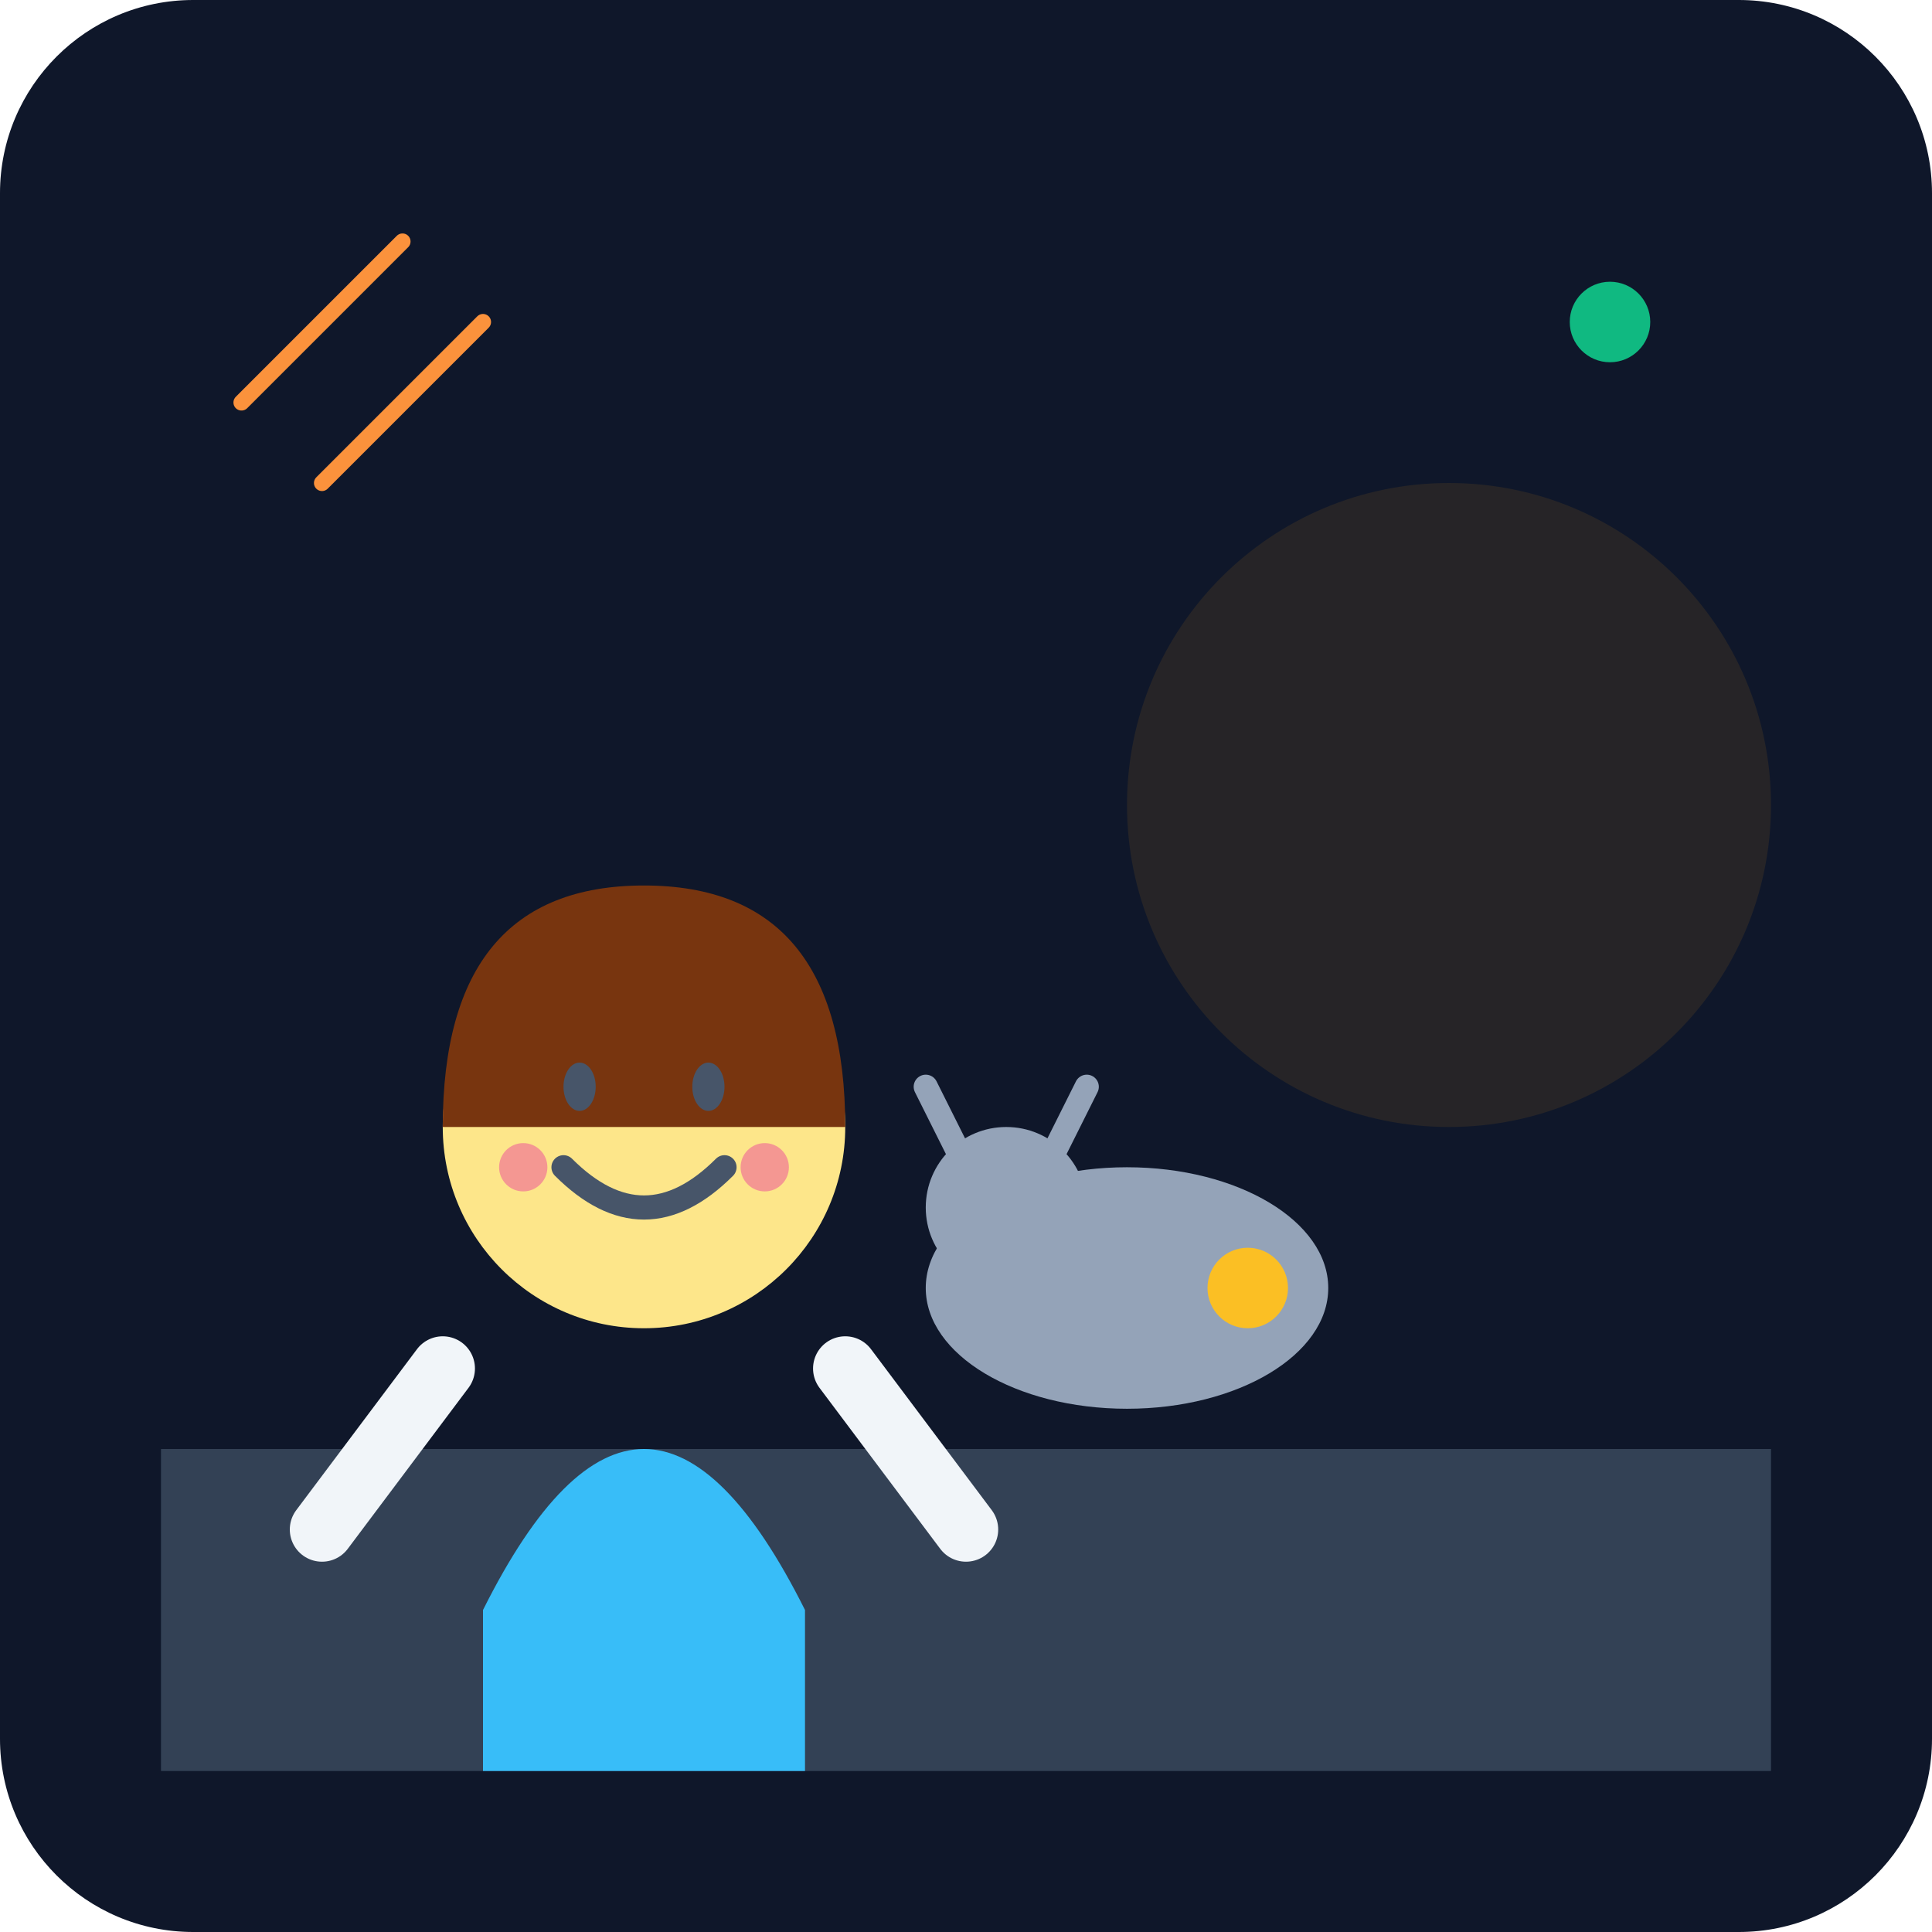
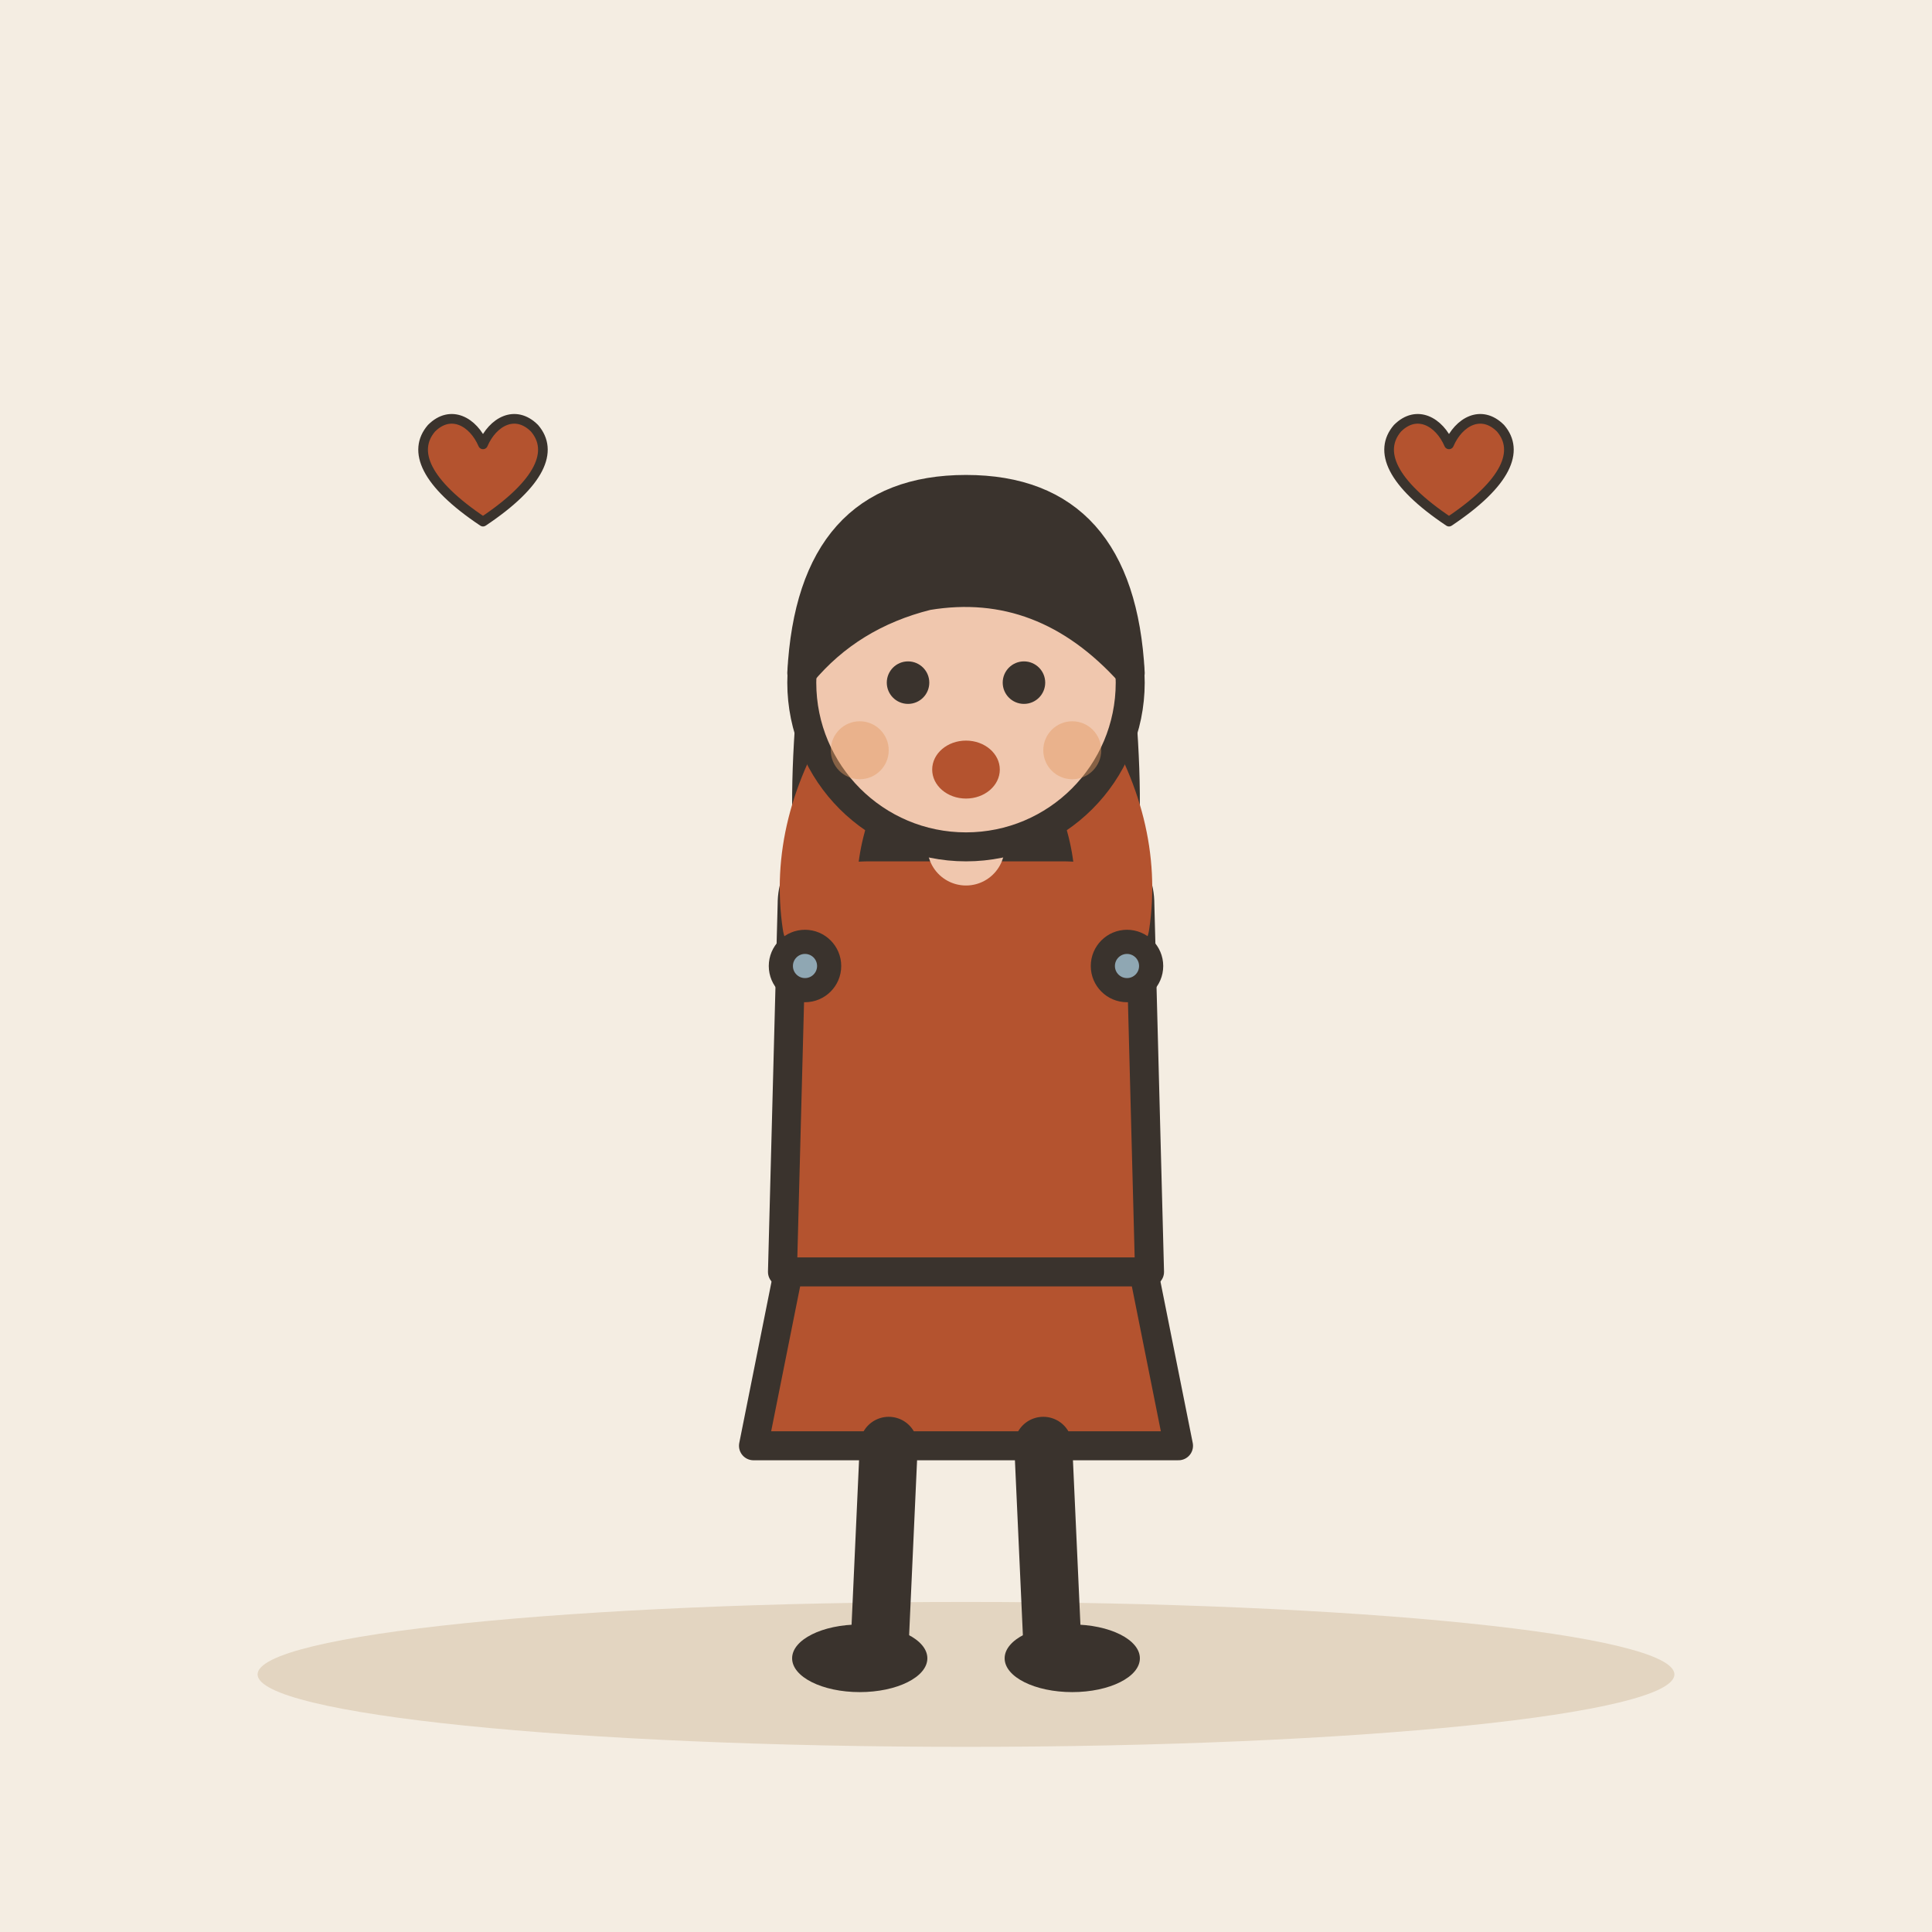
- <svg xmlns="http://www.w3.org/2000/svg" viewBox="0 0 240 240">
-   <defs>
-     <linearGradient id="bgGrad" x1="0" y1="0" x2="0" y2="240">
-       <stop offset="0%" stop-color="#0f172a" />
-       <stop offset="100%" stop-color="#1e293b" />
-     </linearGradient>
-   </defs>
-   <rect width="240" height="240" rx="24" fill="url(#bgGrad)" />
-   <path d="M20 180h200v40H20z" fill="#334155" />
-   <circle cx="180" cy="100" r="40" fill="#f59e0b" opacity="0.1" />
-   <g transform="translate(140, 160)">
-     <ellipse cx="0" cy="0" rx="25" ry="15" fill="#94a3b8" />
-     <circle cx="-15" cy="-10" r="10" fill="#94a3b8" />
-     <path d="M-20 -15 l-5 -10 M-10 -15 l5 -10" stroke="#94a3b8" stroke-width="3" stroke-linecap="round" />
-     <circle cx="15" cy="0" r="5" fill="#fbbf24" />
+ <svg xmlns="http://www.w3.org/2000/svg" viewBox="0 0 240 240" data-style="editorial">
+   <rect width="240" height="240" fill="#F4EDE2" />
+   <ellipse cx="120" cy="208" rx="88" ry="9" fill="#E3D5C1" />
+   <g transform="translate(120 206) scale(1.2 1.2)">
+     <path d="M-18 -42L-22 -22L22 -22L18 -42Z" fill="#B4532F" stroke="#3A332D" stroke-width="3" stroke-linecap="round" stroke-linejoin="round" />
+     <path d="M-8 -22L-9 0" stroke="#3A332D" stroke-width="6" stroke-linecap="round" fill="none" />
+     <path d="M8 -22L9 0" stroke="#3A332D" stroke-width="6" stroke-linecap="round" fill="none" />
+     <ellipse cx="-11" cy="0" rx="7" ry="3.5" fill="#3A332D" />
+     <ellipse cx="11" cy="0" rx="7" ry="3.5" fill="#3A332D" />
+     <path d="M-17 -104Q-20 -78 -14 -70L-6 -78L6 -78L14 -70Q20 -78 17 -104Z" fill="#3A332D" />
+     <path d="M-18 -78Q-18 -84 -10 -84L10 -84Q18 -84 18 -78L19 -40L-19 -40Z" fill="#B4532F" stroke="#3A332D" stroke-width="3" stroke-linecap="round" stroke-linejoin="round" />
+     <path d="M-15 -76Q-16.5 -86 -10 -96" fill="none" stroke="#B4532F" stroke-width="8" stroke-linecap="round" stroke-linejoin="round" />
+     <circle cx="-10" cy="-96" r="4.6" fill="#F0C7AE" stroke="#3A332D" stroke-linecap="round" stroke-linejoin="round" stroke-width="2" />
+     <path d="M15 -76Q16.5 -86 10 -96" fill="none" stroke="#B4532F" stroke-width="8" stroke-linecap="round" stroke-linejoin="round" />
+     <circle cx="10" cy="-96" r="4.6" fill="#F0C7AE" stroke="#3A332D" stroke-linecap="round" stroke-linejoin="round" stroke-width="2" />
+     <path d="M0 -84L0 -88" stroke="#F0C7AE" stroke-width="8" stroke-linecap="round" fill="none" />
+     <circle cx="0" cy="-101" r="17" fill="#F0C7AE" stroke="#3A332D" stroke-width="3" stroke-linecap="round" stroke-linejoin="round" />
+     <path d="M-17 -102Q-16 -121 0 -121Q16 -121 17 -102Q8 -112 -4 -110Q-12 -108 -17 -102Z" fill="#3A332D" stroke="#3A332D" stroke-width="3" stroke-linecap="round" stroke-linejoin="round" />
+     <circle cx="-6" cy="-101" r="2.2" fill="#3A332D" />
+     <circle cx="6" cy="-101" r="2.2" fill="#3A332D" />
+     <ellipse cx="0" cy="-92" rx="3.5" ry="3" fill="#B4532F" />
+     <circle cx="-11" cy="-94" r="3" fill="#E39A62" opacity="0.45" />
+     <circle cx="11" cy="-94" r="3" fill="#E39A62" opacity="0.45" />
  </g>
-   <g transform="translate(80, 120)">
-     <path d="M-20 80 Q0 40 20 80 L20 100 L-20 100 Z" fill="#38bdf8" />
-     <path d="M-25 50 L-40 70 M25 50 L40 70" stroke="#f1f5f9" stroke-width="8" stroke-linecap="round" />
-     <circle cx="0" cy="20" r="25" fill="#fde68a" />
-     <path d="M-25 20 Q-25 -10 0 -10 Q25 -10 25 20" fill="#78350f" />
-     <path d="M-10 25 Q0 35 10 25" stroke="#475569" stroke-width="3" fill="none" stroke-linecap="round" />
-     <ellipse cx="-8" cy="15" rx="2" ry="3" fill="#475569" />
-     <ellipse cx="8" cy="15" rx="2" ry="3" fill="#475569" />
-     <circle cx="-15" cy="25" r="3" fill="#ec4899" opacity="0.5" />
-     <circle cx="15" cy="25" r="3" fill="#ec4899" opacity="0.5" />
+   <g transform="translate(60 60) scale(0.4 0.4)">
+     <path d="M0 12C-18 0 -22 -10 -16 -17C-10 -23 -3 -19 0 -12C3 -19 10 -23 16 -17C22 -10 18 0 0 12Z" fill="#B4532F" stroke="#3A332D" stroke-width="3" stroke-linecap="round" stroke-linejoin="round" />
  </g>
-   <path d="M30 50 L50 30 M40 60 L60 40" stroke="#fb923c" stroke-width="2" stroke-linecap="round" />
-   <circle cx="200" cy="40" r="5" fill="#10b981" />
+   <g transform="translate(180 60) scale(0.4 0.4)">
+     <path d="M0 12C-18 0 -22 -10 -16 -17C-10 -23 -3 -19 0 -12C3 -19 10 -23 16 -17C22 -10 18 0 0 12Z" fill="#B4532F" stroke="#3A332D" stroke-width="3" stroke-linecap="round" stroke-linejoin="round" />
+   </g>
+   <circle cx="100" cy="120" r="3" fill="#8FA7B3" stroke="#3A332D" stroke-width="3" stroke-linecap="round" stroke-linejoin="round" />
+   <circle cx="140" cy="120" r="3" fill="#8FA7B3" stroke="#3A332D" stroke-width="3" stroke-linecap="round" stroke-linejoin="round" />
</svg>
